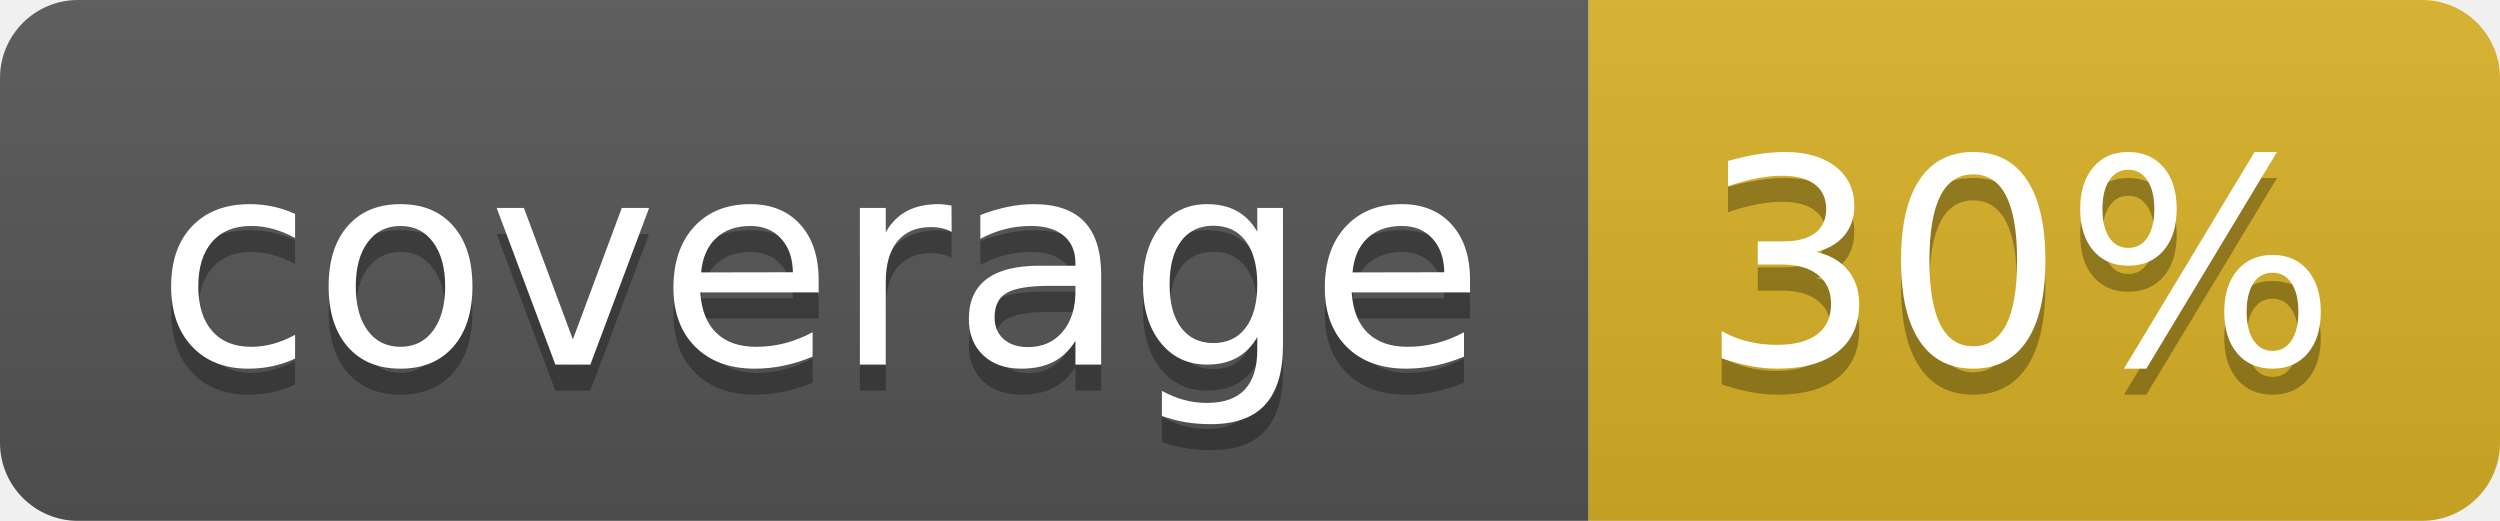
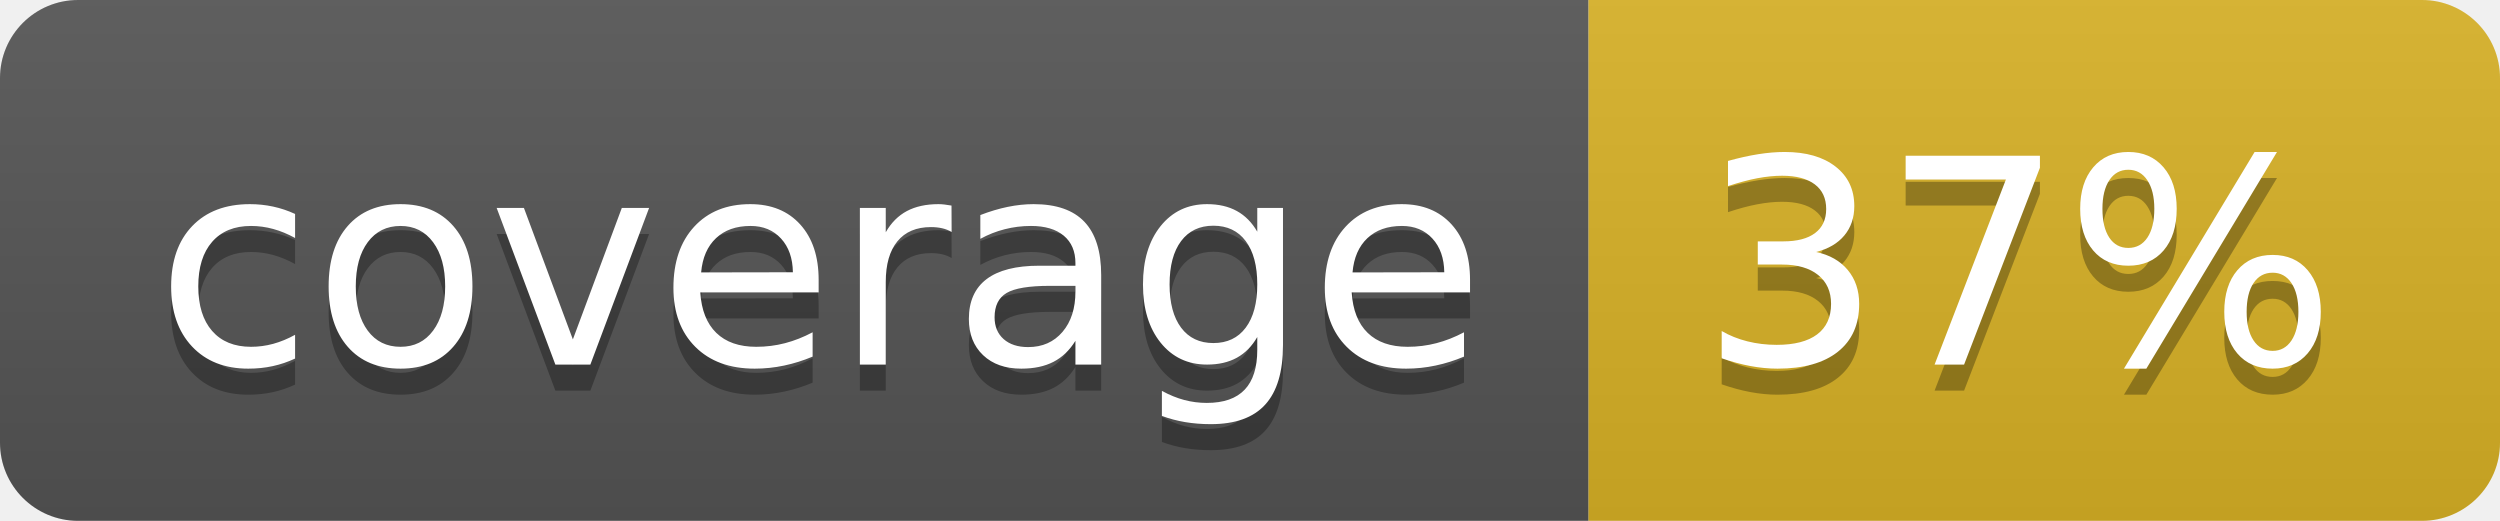
<svg xmlns="http://www.w3.org/2000/svg" width="96" height="20">
  <linearGradient id="b" x2="0" y2="100%">
    <stop offset="0" stop-color="#bbb" stop-opacity=".1" />
    <stop offset="1" stop-opacity=".1" />
  </linearGradient>
  <clipPath id="a">
    <rect width="96" height="20" rx="3" fill="#fff" />
  </clipPath>
  <g clip-path="url(#a)">
    <path fill="#555" d="M0 0h61v20H0z" />
    <path fill="#D9B226" d="M61 0h35v20H61z" />
    <path fill="url(#b)" d="M0 0h96v20H0z" />
  </g>
  <g fill="#fff" text-anchor="middle" font-family="DejaVu Sans,Verdana,Geneva,sans-serif" font-size="110">
    <text x="315" y="150" fill="#010101" fill-opacity=".3" transform="scale(.1)" textLength="510">coverage</text>
    <text x="315" y="140" transform="scale(.1)" textLength="510">coverage</text>
-     <text x="775" y="150" fill="#010101" fill-opacity=".3" transform="scale(.1)" textLength="250">30%</text>
-     <text x="775" y="140" transform="scale(.1)" textLength="250">30%</text>
+     <text x="775" y="150" fill="#010101" fill-opacity=".3" transform="scale(.1)" textLength="250">37%</text>
+     <text x="775" y="140" transform="scale(.1)" textLength="250">37%</text>
  </g>
</svg>
